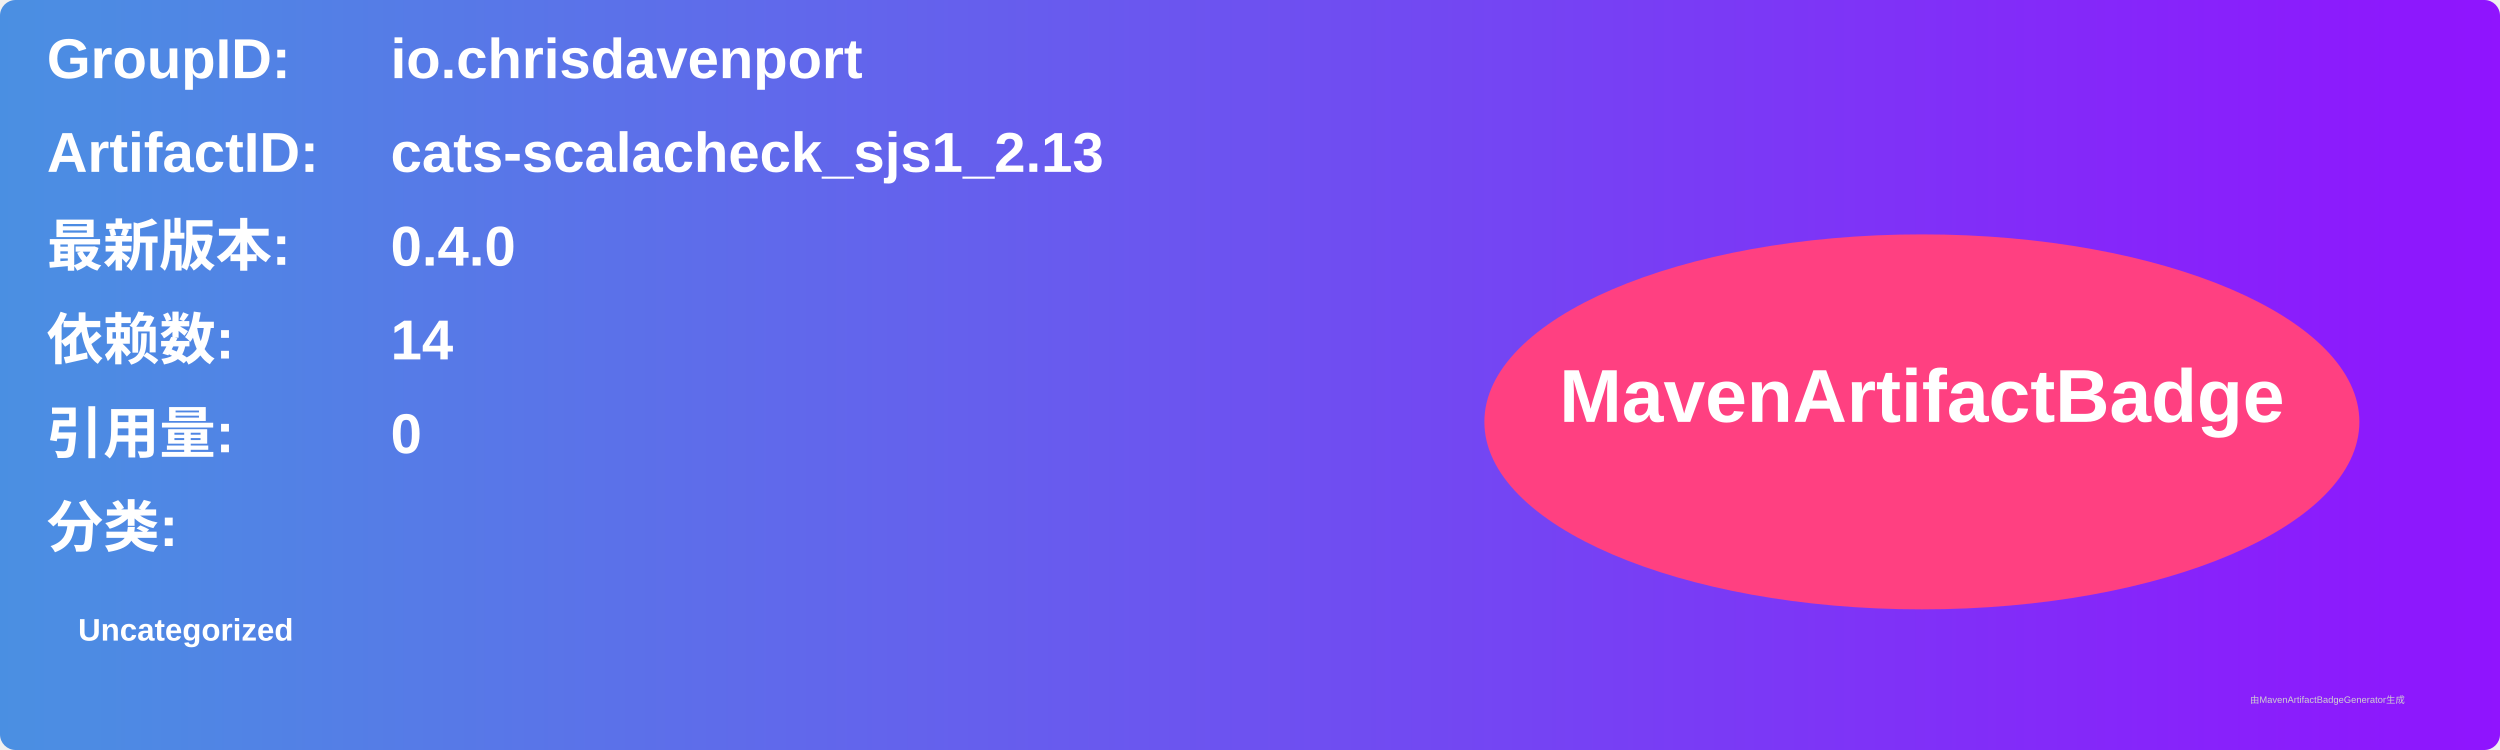
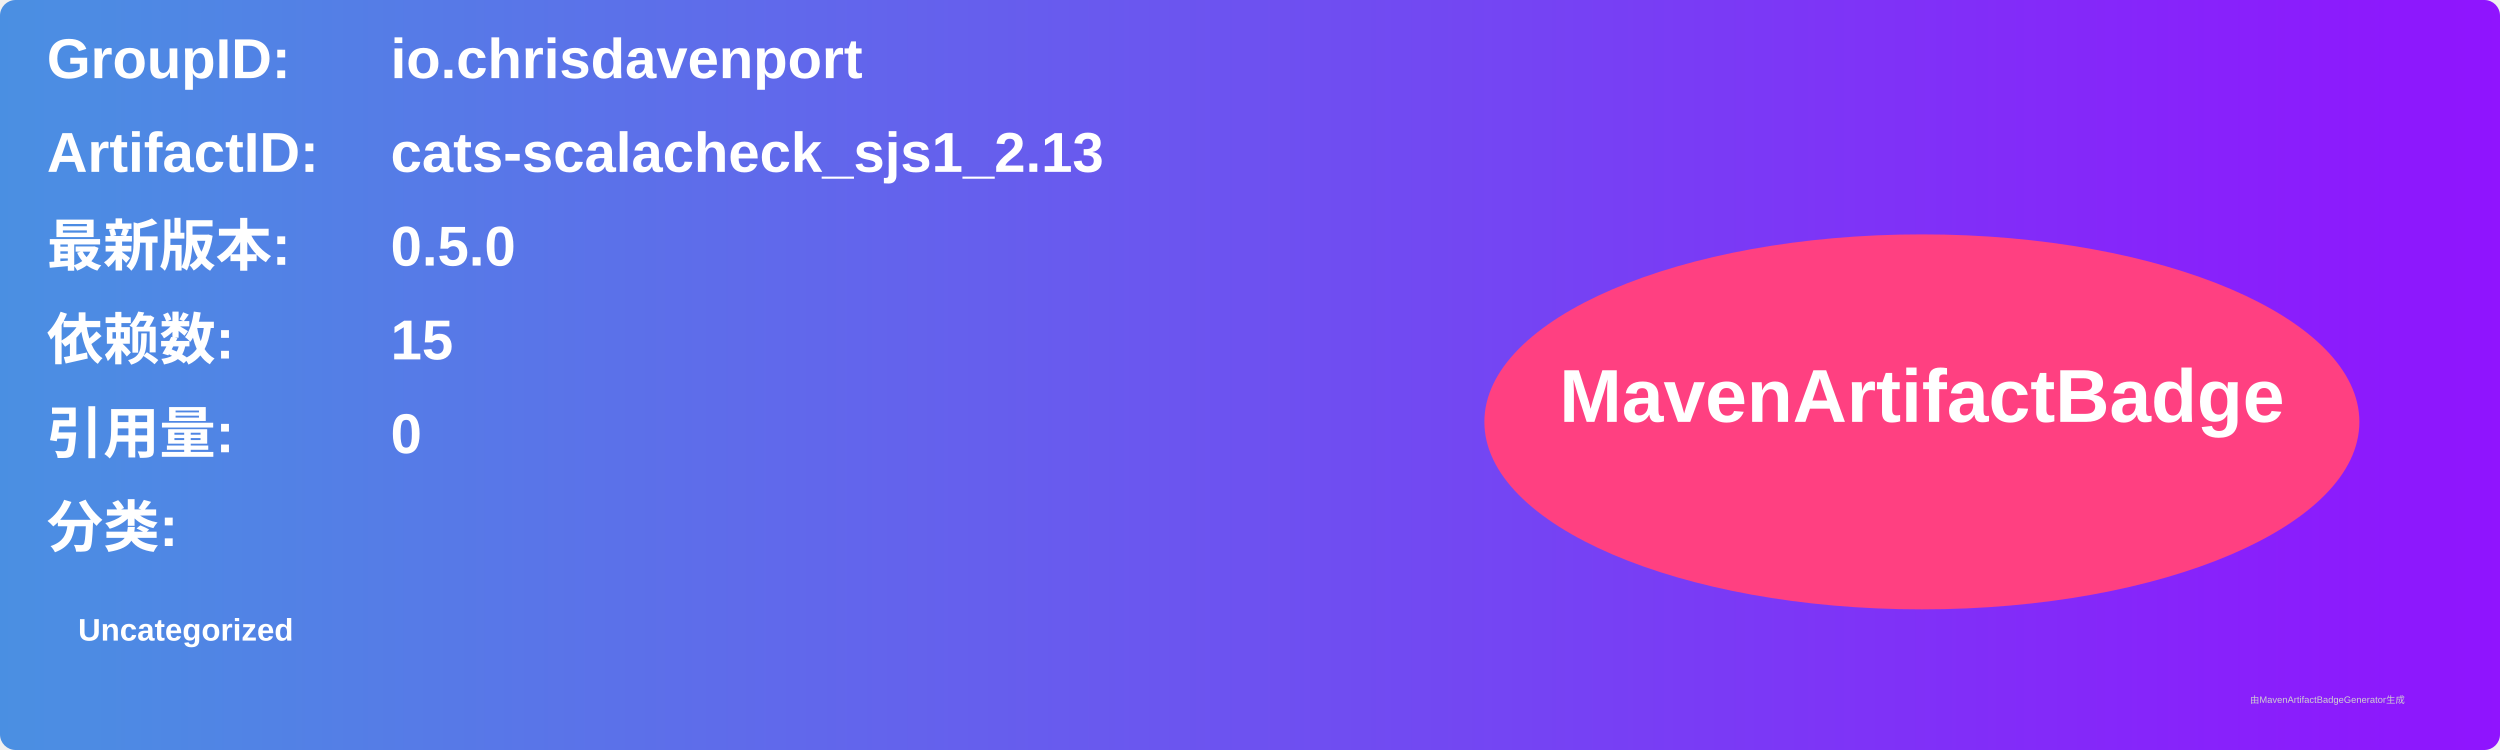
<svg xmlns="http://www.w3.org/2000/svg" width="800" height="240" viewBox="0 0 800 240">
  <linearGradient id="grad" x1="0%" y1="0%" x2="100%" y2="0%">
    <stop offset="0%" stop-color="#4a90e2" />
    <stop offset="100%" stop-color="#9013fe" />
  </linearGradient>
  <rect width="100%" height="100%" rx="5" ry="5" fill="url(#grad)" />
  <g transform="translate(15, 15)">
    <text x="0" y="10" font-family="Arial" font-size="18" fill="white" font-weight="bold" width="260">GroupID:</text>
    <text x="110" y="10" font-family="Arial" font-size="18" fill="white" font-weight="bold" width="460">io.chrisdavenport</text>
    <text x="0" y="40" font-family="Arial" font-size="18" fill="white" font-weight="bold" width="260">ArtifactID:</text>
    <text x="110" y="40" font-family="Arial" font-size="18" fill="white" font-weight="bold" width="460">cats-scalacheck_sjs1_2.13</text>
    <text x="0" y="70" font-family="Arial" font-size="18" fill="white" font-weight="bold">最新版本:</text>
    <text x="110" y="70" font-family="Arial" font-size="18" fill="white" font-weight="bold">
-       <tspan font-weight="bold">0.4.0</tspan>
+       <tspan font-weight="bold">0.5.0</tspan>
    </text>
    <text x="0" y="100" font-family="Arial" font-size="18" fill="white" font-weight="bold">依赖数: </text>
    <text x="110" y="100" font-family="Arial" font-size="18" fill="white">
-       <tspan font-weight="bold">14</tspan>
+       <tspan font-weight="bold">15</tspan>
    </text>
    <text x="0" y="130" font-family="Arial" font-size="18" fill="white" font-weight="bold">引用量: </text>
    <text x="110" y="130" font-family="Arial" font-size="18" fill="white">
      <tspan font-weight="bold">0</tspan>
    </text>
    <text x="0" y="160" font-family="Arial" font-size="18" fill="white" font-weight="bold">分类:</text>
    <text x="10" y="190" font-family="Arial" font-size="10" fill="white">
      <tspan font-weight="bold">Uncategorized</tspan>
    </text>
    <ellipse cx="600" cy="120" rx="140" ry="60" fill="#ff4081" />
    <text x="600" y="120" text-anchor="middle" font-family="Arial" font-size="24" fill="white" font-weight="bold">MavenArtifactBadge</text>
  </g>
  <text x="720" y="225" font-family="Arial" font-size="3" fill="#d0d0d0">由MavenArtifactBadgeGenerator生成</text>
</svg>
